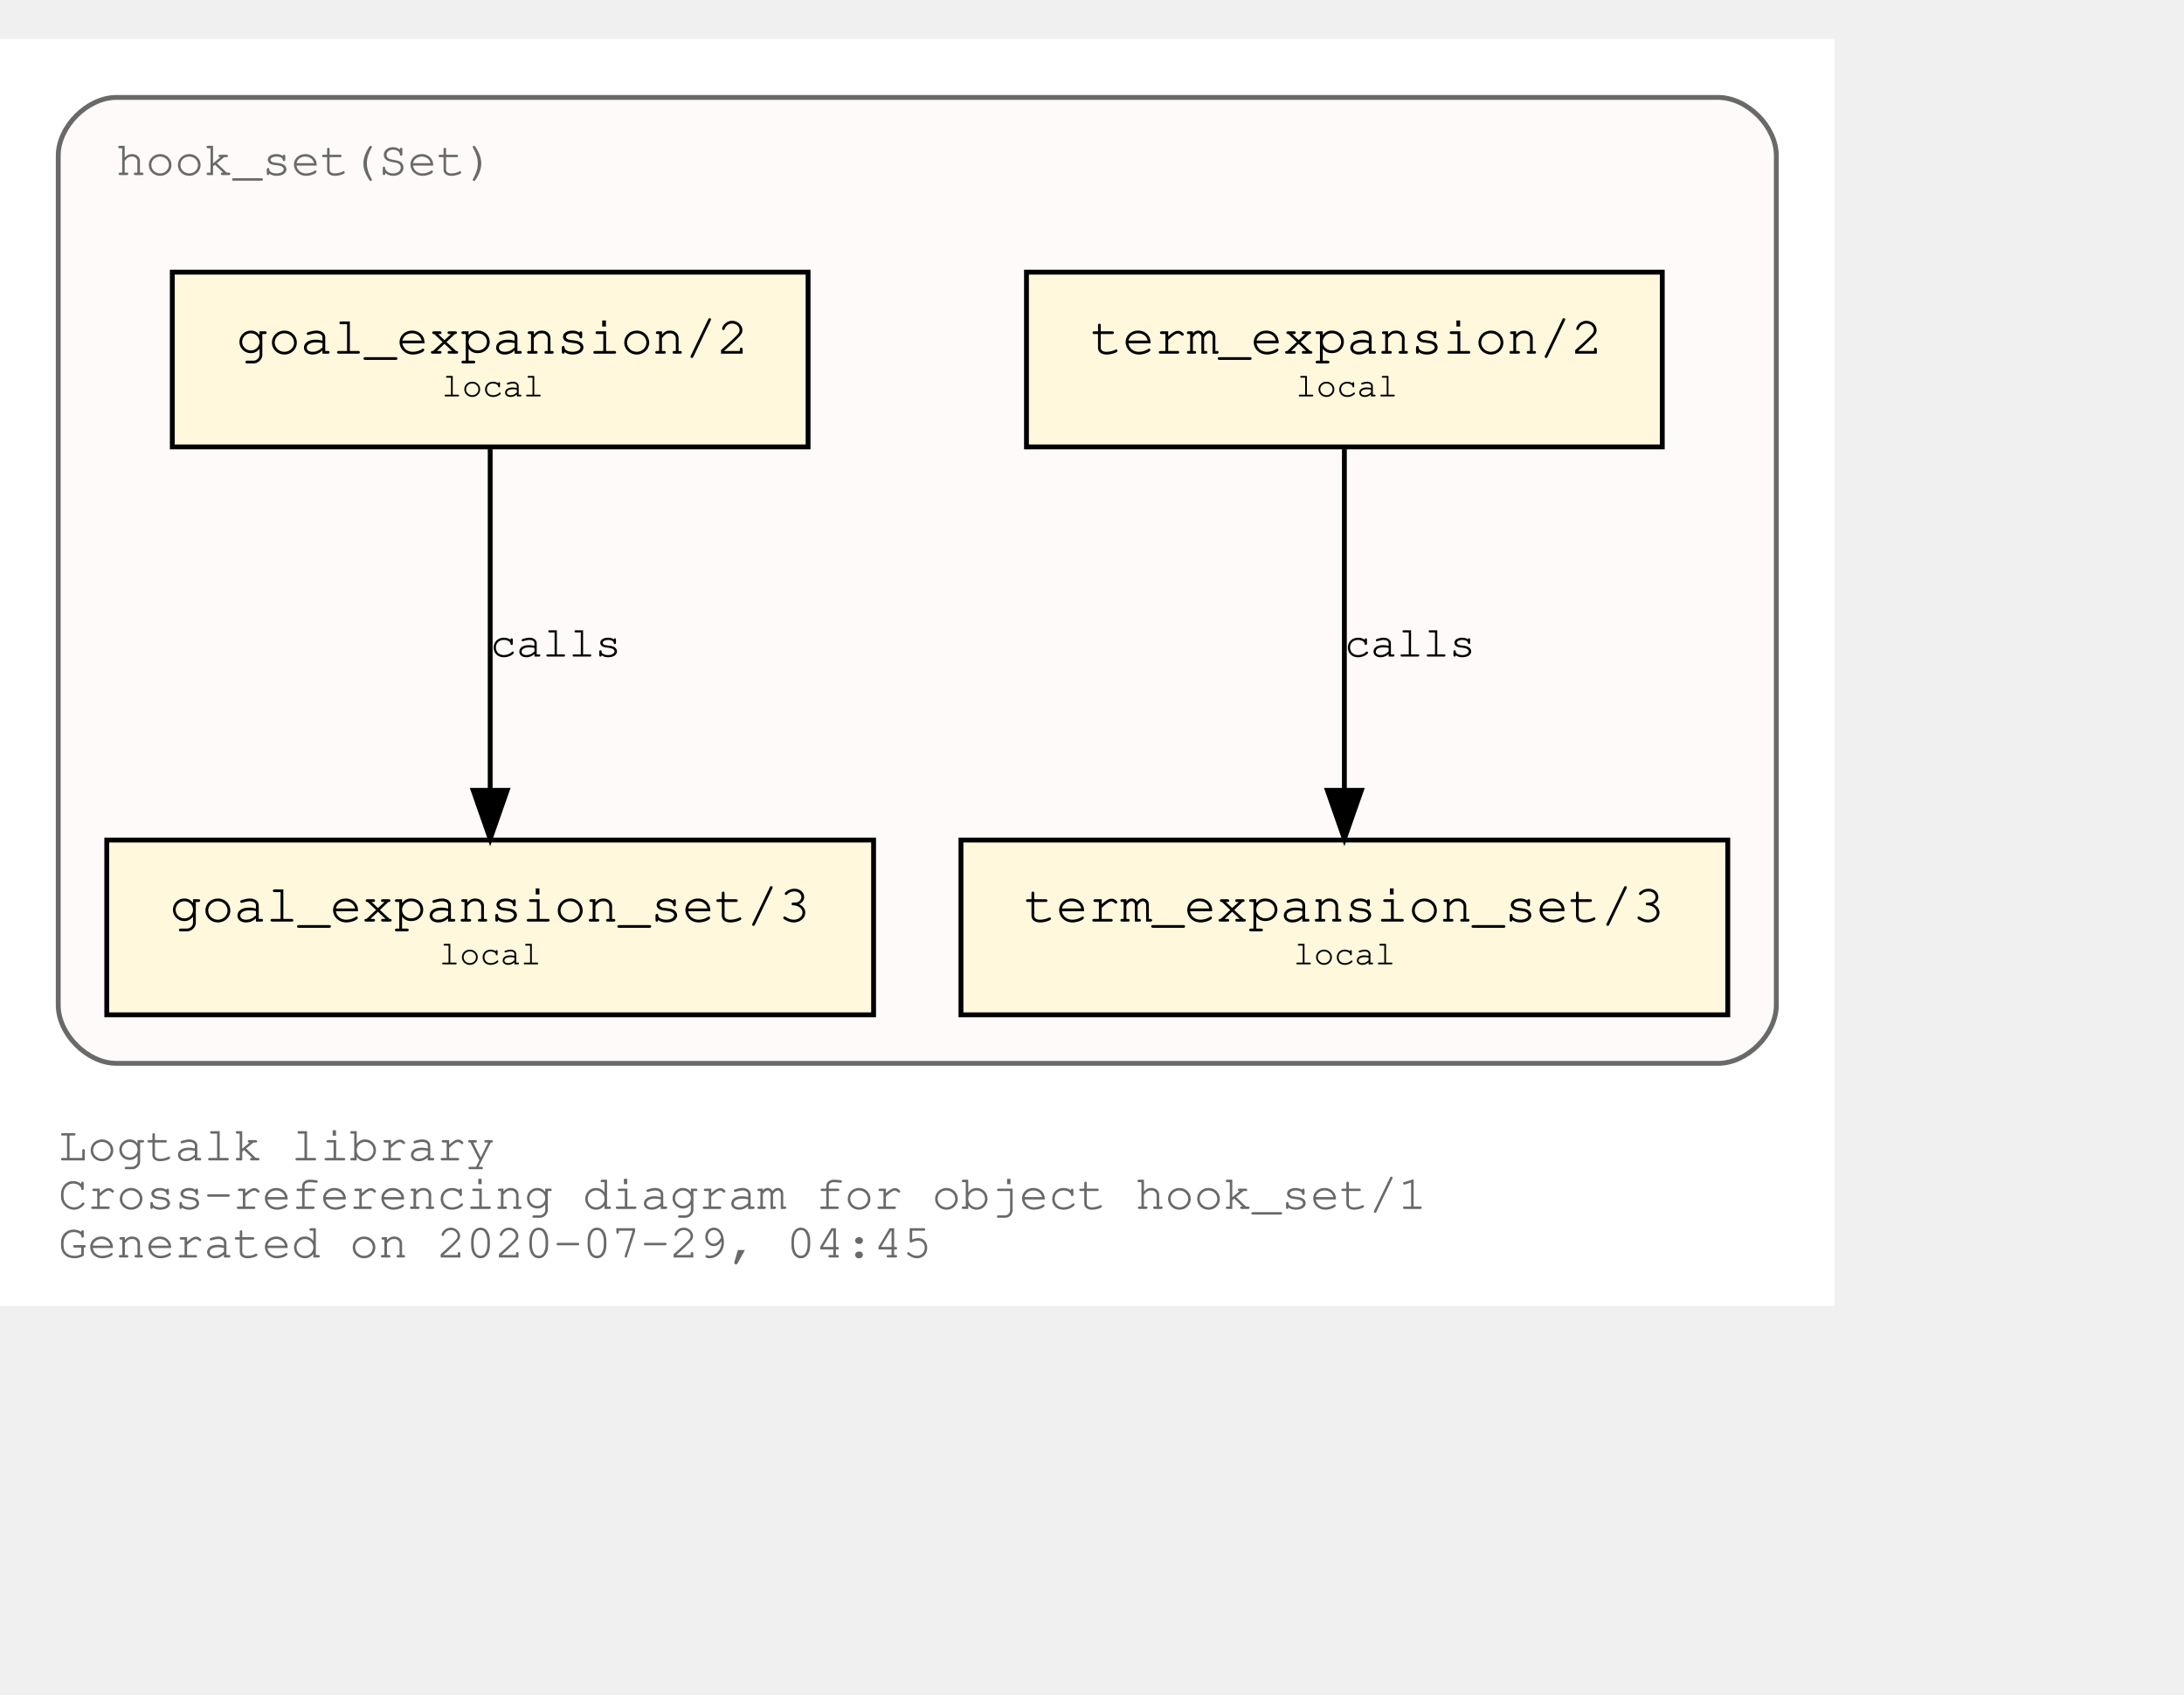
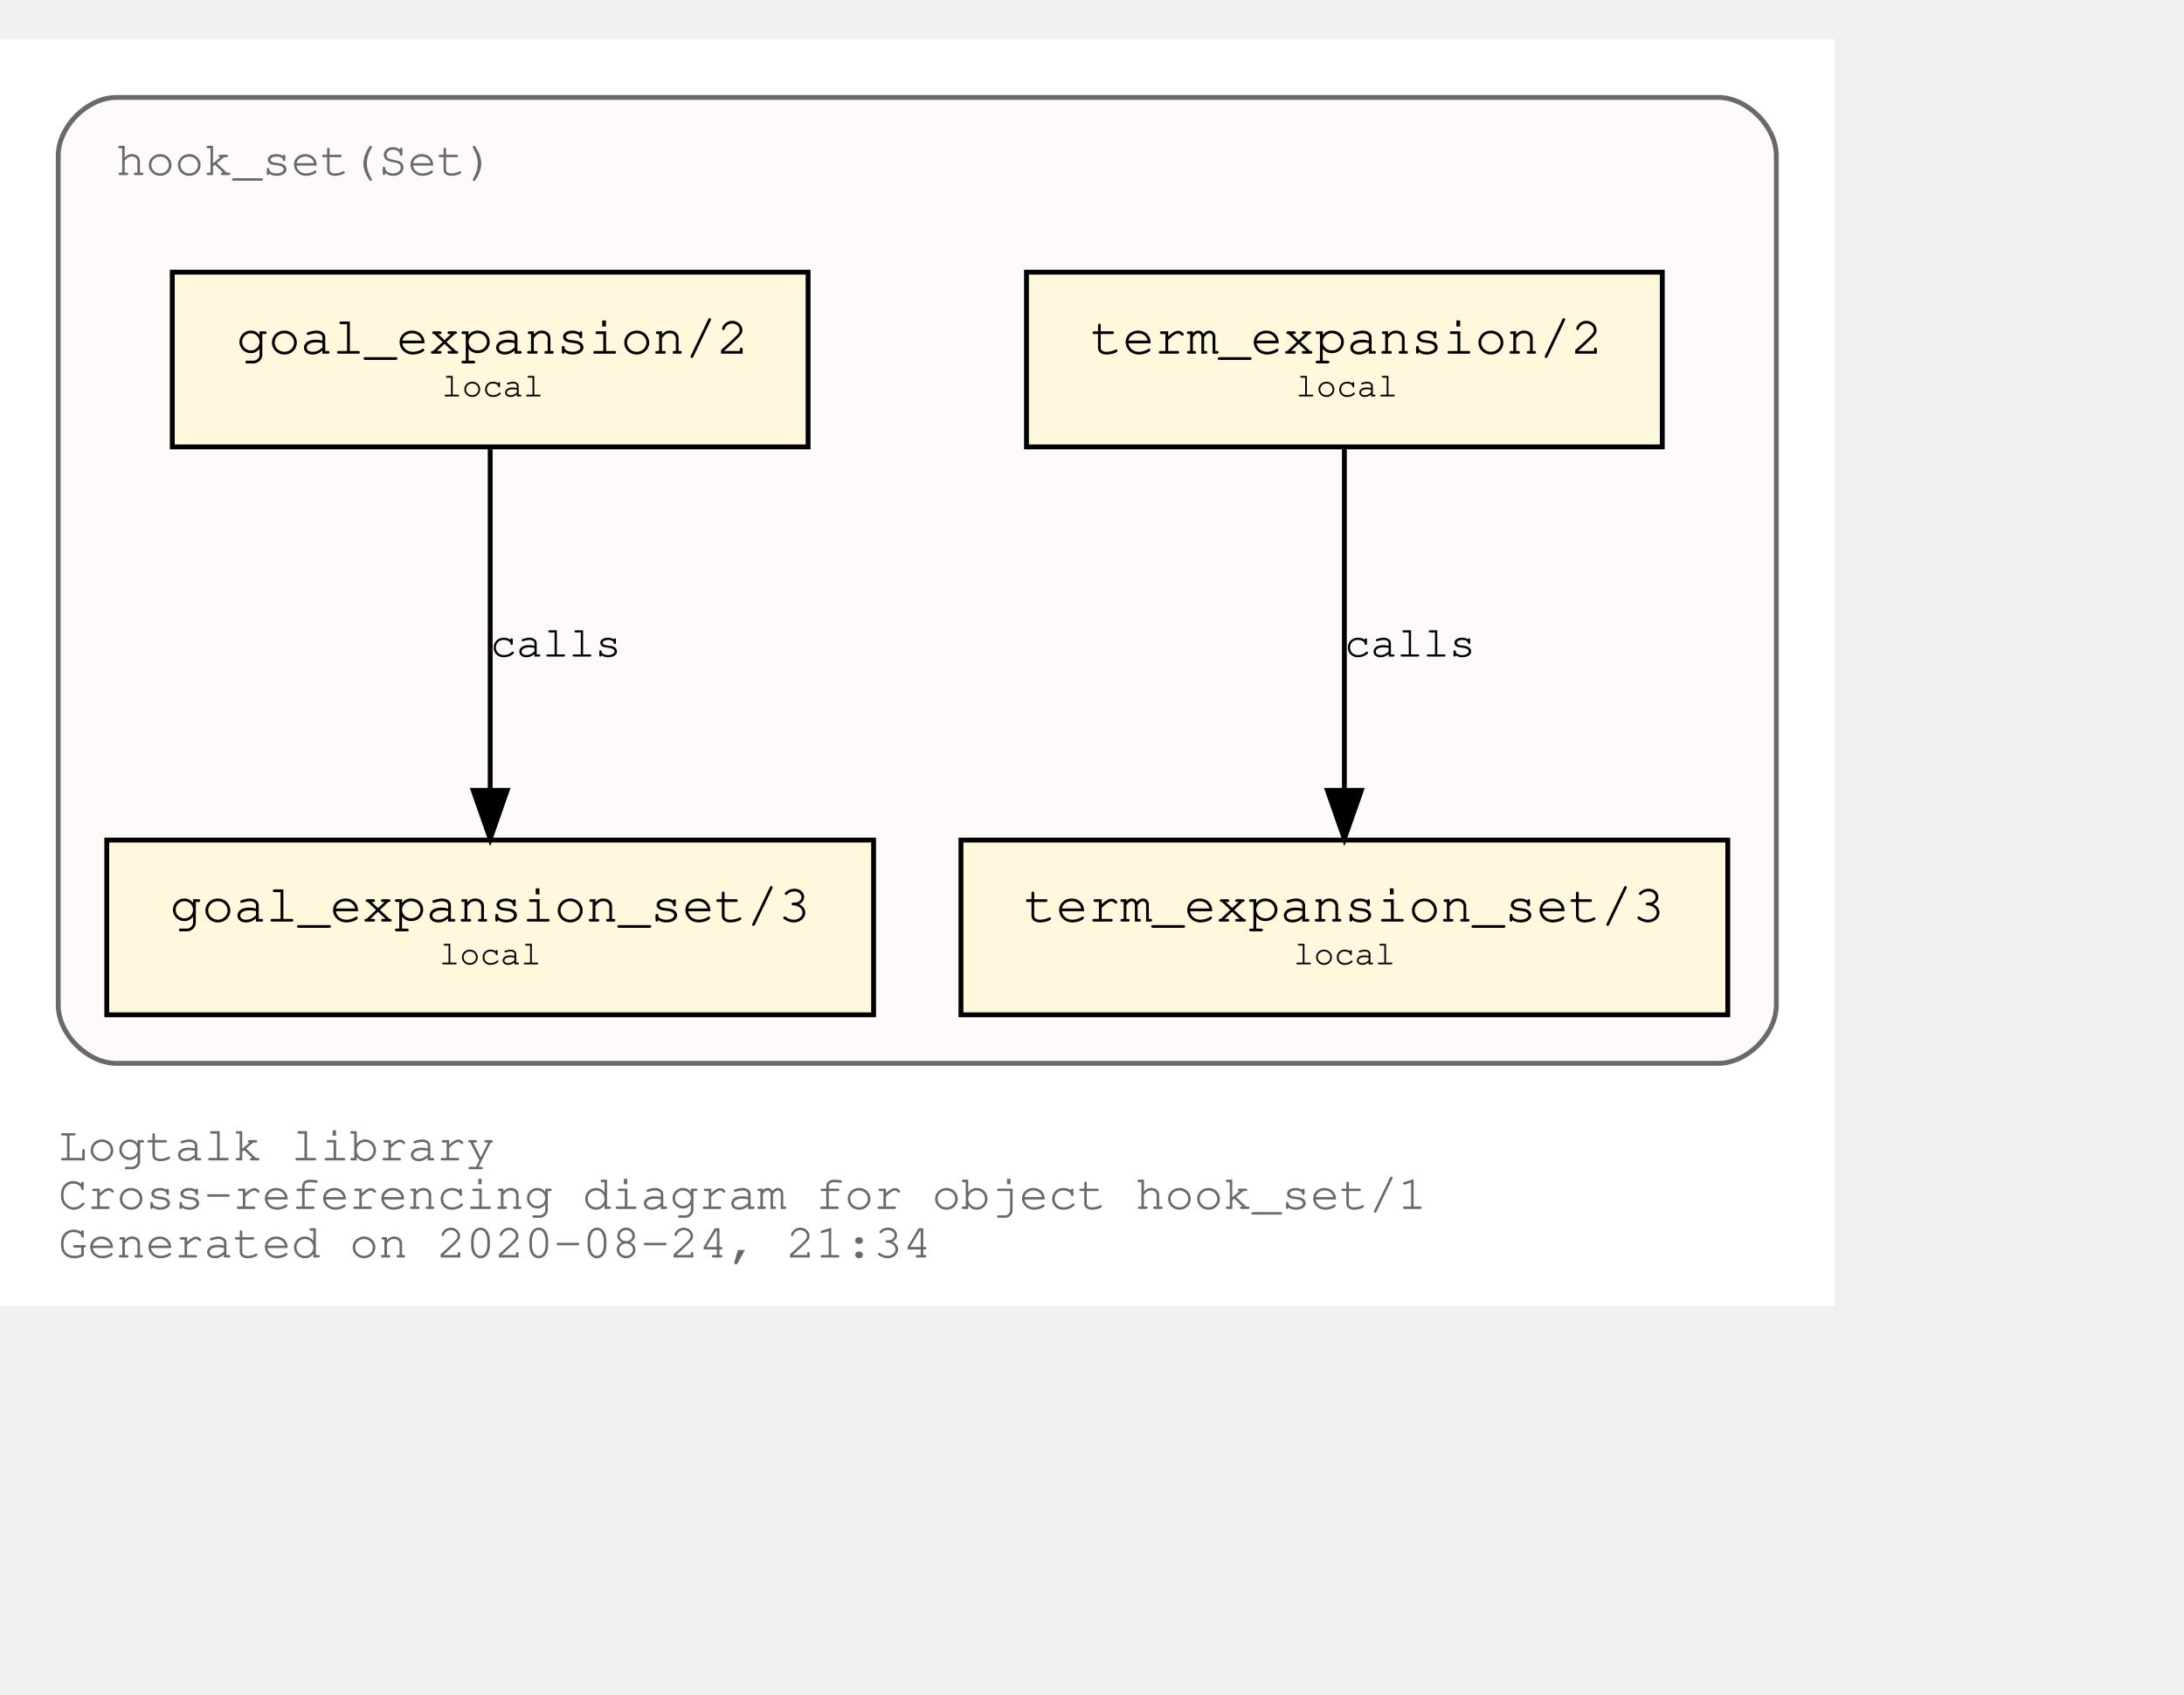
<svg xmlns="http://www.w3.org/2000/svg" xmlns:xlink="http://www.w3.org/1999/xlink" width="522pt" height="405pt" viewBox="72.00 72.00 450.00 333.00">
  <g id="graph0" class="graph" transform="scale(1 1) rotate(0) translate(76 329)">
    <polygon fill="white" stroke="transparent" points="-4,4 -4,-257 374,-257 374,4 -4,4" />
    <text text-anchor="start" x="8" y="-26" font-family="Courier,monospace" font-size="10.00" fill="dimgray">Logtalk library</text>
    <text text-anchor="start" x="8" y="-16" font-family="Courier,monospace" font-size="10.00" fill="dimgray">Cross-referencing diagram for object hook_set/1</text>
-     <text text-anchor="start" x="8" y="-6" font-family="Courier,monospace" font-size="10.00" fill="dimgray">Generated on 2020-07-29, 04:45</text>
+     <text text-anchor="start" x="8" y="-6" font-family="Courier,monospace" font-size="10.00" fill="dimgray">Generated on 2020-08-24, 21:34</text>
    <g id="clust1" class="cluster">
      <g id="a_clust1">
        <a xlink:title="hook_set(Set)">
          <path fill="snow" stroke="dimgray" d="M20,-46C20,-46 350,-46 350,-46 356,-46 362,-52 362,-58 362,-58 362,-233 362,-233 362,-239 356,-245 350,-245 350,-245 20,-245 20,-245 14,-245 8,-239 8,-233 8,-233 8,-58 8,-58 8,-52 14,-46 20,-46" />
          <g id="a_clust1_0">
-             <a xlink:href="https://github.com/LogtalkDotOrg/logtalk3/tree/1ff4c545ff27d7aa9a06c6eb4d77a5c8c6cf605b/library/hook_flows/hook_set.lgt" xlink:title="https://github.com/LogtalkDotOrg/logtalk3/tree/1ff4c545ff27d7aa9a06c6eb4d77a5c8c6cf605b/library/hook_flows/hook_set.lgt">
+             <a xlink:href="https://github.com/LogtalkDotOrg/logtalk3/tree/2deeb8e41df8502564cb7e76d7927b743dda0226/library/hook_flows/hook_set.lgt" xlink:title="https://github.com/LogtalkDotOrg/logtalk3/tree/2deeb8e41df8502564cb7e76d7927b743dda0226/library/hook_flows/hook_set.lgt">
              <text text-anchor="start" x="19.99" y="-229" font-family="Courier,monospace" font-size="10.00" fill="dimgray">hook_set(Set)</text>
            </a>
          </g>
        </a>
      </g>
    </g>
    <g id="node1" class="node">
      <g id="a_node1">
-         <a xlink:href="https://github.com/LogtalkDotOrg/logtalk3/tree/1ff4c545ff27d7aa9a06c6eb4d77a5c8c6cf605b/library/hook_flows/hook_set.lgt#L39" xlink:title="https://github.com/LogtalkDotOrg/logtalk3/tree/1ff4c545ff27d7aa9a06c6eb4d77a5c8c6cf605b/library/hook_flows/hook_set.lgt#L39">
+         <a xlink:href="https://github.com/LogtalkDotOrg/logtalk3/tree/2deeb8e41df8502564cb7e76d7927b743dda0226/library/hook_flows/hook_set.lgt#L39" xlink:title="https://github.com/LogtalkDotOrg/logtalk3/tree/2deeb8e41df8502564cb7e76d7927b743dda0226/library/hook_flows/hook_set.lgt#L39">
          <polygon fill="cornsilk" stroke="black" points="338.5,-209 207.5,-209 207.5,-173 338.5,-173 338.5,-209" />
          <text text-anchor="start" x="215.8" y="-192.8" font-family="Courier,monospace" font-size="9.00"> </text>
          <text text-anchor="start" x="220.69" y="-192.2" font-family="Courier,monospace" font-size="11.00">term_expansion/2</text>
          <text text-anchor="start" x="325.8" y="-192.8" font-family="Courier,monospace" font-size="9.00"> </text>
          <text text-anchor="start" x="215.8" y="-182.8" font-family="Courier,monospace" font-size="9.00"> </text>
          <text text-anchor="start" x="263" y="-183.4" font-family="Courier,monospace" font-size="7.00">local</text>
          <text text-anchor="start" x="325.8" y="-182.8" font-family="Courier,monospace" font-size="9.00"> </text>
        </a>
      </g>
    </g>
    <g id="node2" class="node">
      <g id="a_node2">
-         <a xlink:href="https://github.com/LogtalkDotOrg/logtalk3/tree/1ff4c545ff27d7aa9a06c6eb4d77a5c8c6cf605b/library/hook_flows/hook_set.lgt#L43" xlink:title="https://github.com/LogtalkDotOrg/logtalk3/tree/1ff4c545ff27d7aa9a06c6eb4d77a5c8c6cf605b/library/hook_flows/hook_set.lgt#L43">
+         <a xlink:href="https://github.com/LogtalkDotOrg/logtalk3/tree/2deeb8e41df8502564cb7e76d7927b743dda0226/library/hook_flows/hook_set.lgt#L43" xlink:title="https://github.com/LogtalkDotOrg/logtalk3/tree/2deeb8e41df8502564cb7e76d7927b743dda0226/library/hook_flows/hook_set.lgt#L43">
          <polygon fill="cornsilk" stroke="black" points="352,-92 194,-92 194,-56 352,-56 352,-92" />
          <text text-anchor="start" x="201.8" y="-75.8" font-family="Courier,monospace" font-size="9.00"> </text>
          <text text-anchor="start" x="206.99" y="-75.2" font-family="Courier,monospace" font-size="11.00">term_expansion_set/3</text>
          <text text-anchor="start" x="338.8" y="-75.8" font-family="Courier,monospace" font-size="9.00"> </text>
          <text text-anchor="start" x="201.8" y="-65.8" font-family="Courier,monospace" font-size="9.00"> </text>
          <text text-anchor="start" x="262.5" y="-66.4" font-family="Courier,monospace" font-size="7.00">local</text>
          <text text-anchor="start" x="338.8" y="-65.8" font-family="Courier,monospace" font-size="9.00"> </text>
        </a>
      </g>
    </g>
    <g id="edge1" class="edge">
      <g id="a_edge1">
-         <a xlink:href="https://github.com/LogtalkDotOrg/logtalk3/tree/1ff4c545ff27d7aa9a06c6eb4d77a5c8c6cf605b/library/hook_flows/hook_set.lgt#L39" xlink:title="calls">
+         <a xlink:href="https://github.com/LogtalkDotOrg/logtalk3/tree/2deeb8e41df8502564cb7e76d7927b743dda0226/library/hook_flows/hook_set.lgt#L39" xlink:title="calls">
          <path fill="none" stroke="black" d="M273,-172.53C273,-153.94 273,-124.24 273,-102.5" />
          <polygon fill="black" stroke="black" points="276.5,-102.25 273,-92.25 269.5,-102.25 276.5,-102.25" />
        </a>
      </g>
      <g id="a_edge1-label">
-         <a xlink:href="https://github.com/LogtalkDotOrg/logtalk3/tree/1ff4c545ff27d7aa9a06c6eb4d77a5c8c6cf605b/library/hook_flows/hook_set.lgt#L39" xlink:title="https://github.com/LogtalkDotOrg/logtalk3/tree/1ff4c545ff27d7aa9a06c6eb4d77a5c8c6cf605b/library/hook_flows/hook_set.lgt#L39">
+         <a xlink:href="https://github.com/LogtalkDotOrg/logtalk3/tree/2deeb8e41df8502564cb7e76d7927b743dda0226/library/hook_flows/hook_set.lgt#L39" xlink:title="https://github.com/LogtalkDotOrg/logtalk3/tree/2deeb8e41df8502564cb7e76d7927b743dda0226/library/hook_flows/hook_set.lgt#L39">
          <text text-anchor="start" x="273" y="-129.8" font-family="Courier,monospace" font-size="9.00">calls</text>
        </a>
      </g>
    </g>
    <g id="node3" class="node">
      <g id="a_node3">
-         <a xlink:href="https://github.com/LogtalkDotOrg/logtalk3/tree/1ff4c545ff27d7aa9a06c6eb4d77a5c8c6cf605b/library/hook_flows/hook_set.lgt#L50" xlink:title="https://github.com/LogtalkDotOrg/logtalk3/tree/1ff4c545ff27d7aa9a06c6eb4d77a5c8c6cf605b/library/hook_flows/hook_set.lgt#L50">
+         <a xlink:href="https://github.com/LogtalkDotOrg/logtalk3/tree/2deeb8e41df8502564cb7e76d7927b743dda0226/library/hook_flows/hook_set.lgt#L50" xlink:title="https://github.com/LogtalkDotOrg/logtalk3/tree/2deeb8e41df8502564cb7e76d7927b743dda0226/library/hook_flows/hook_set.lgt#L50">
          <polygon fill="cornsilk" stroke="black" points="162.5,-209 31.5,-209 31.5,-173 162.5,-173 162.5,-209" />
          <text text-anchor="start" x="39.8" y="-192.8" font-family="Courier,monospace" font-size="9.00"> </text>
          <text text-anchor="start" x="44.69" y="-192.2" font-family="Courier,monospace" font-size="11.00">goal_expansion/2</text>
          <text text-anchor="start" x="149.8" y="-192.8" font-family="Courier,monospace" font-size="9.00"> </text>
          <text text-anchor="start" x="39.8" y="-182.8" font-family="Courier,monospace" font-size="9.00"> </text>
          <text text-anchor="start" x="87" y="-183.4" font-family="Courier,monospace" font-size="7.00">local</text>
          <text text-anchor="start" x="149.8" y="-182.8" font-family="Courier,monospace" font-size="9.00"> </text>
        </a>
      </g>
    </g>
    <g id="node4" class="node">
      <g id="a_node4">
-         <a xlink:href="https://github.com/LogtalkDotOrg/logtalk3/tree/1ff4c545ff27d7aa9a06c6eb4d77a5c8c6cf605b/library/hook_flows/hook_set.lgt#L54" xlink:title="https://github.com/LogtalkDotOrg/logtalk3/tree/1ff4c545ff27d7aa9a06c6eb4d77a5c8c6cf605b/library/hook_flows/hook_set.lgt#L54">
+         <a xlink:href="https://github.com/LogtalkDotOrg/logtalk3/tree/2deeb8e41df8502564cb7e76d7927b743dda0226/library/hook_flows/hook_set.lgt#L54" xlink:title="https://github.com/LogtalkDotOrg/logtalk3/tree/2deeb8e41df8502564cb7e76d7927b743dda0226/library/hook_flows/hook_set.lgt#L54">
          <polygon fill="cornsilk" stroke="black" points="176,-92 18,-92 18,-56 176,-56 176,-92" />
          <text text-anchor="start" x="25.8" y="-75.8" font-family="Courier,monospace" font-size="9.00"> </text>
          <text text-anchor="start" x="30.99" y="-75.2" font-family="Courier,monospace" font-size="11.00">goal_expansion_set/3</text>
          <text text-anchor="start" x="162.8" y="-75.8" font-family="Courier,monospace" font-size="9.00"> </text>
          <text text-anchor="start" x="25.8" y="-65.8" font-family="Courier,monospace" font-size="9.00"> </text>
          <text text-anchor="start" x="86.5" y="-66.4" font-family="Courier,monospace" font-size="7.00">local</text>
          <text text-anchor="start" x="162.8" y="-65.8" font-family="Courier,monospace" font-size="9.00"> </text>
        </a>
      </g>
    </g>
    <g id="edge2" class="edge">
      <g id="a_edge2">
-         <a xlink:href="https://github.com/LogtalkDotOrg/logtalk3/tree/1ff4c545ff27d7aa9a06c6eb4d77a5c8c6cf605b/library/hook_flows/hook_set.lgt#L50" xlink:title="calls">
+         <a xlink:href="https://github.com/LogtalkDotOrg/logtalk3/tree/2deeb8e41df8502564cb7e76d7927b743dda0226/library/hook_flows/hook_set.lgt#L50" xlink:title="calls">
          <path fill="none" stroke="black" d="M97,-172.53C97,-153.94 97,-124.24 97,-102.5" />
          <polygon fill="black" stroke="black" points="100.5,-102.25 97,-92.25 93.5,-102.25 100.5,-102.25" />
        </a>
      </g>
      <g id="a_edge2-label">
-         <a xlink:href="https://github.com/LogtalkDotOrg/logtalk3/tree/1ff4c545ff27d7aa9a06c6eb4d77a5c8c6cf605b/library/hook_flows/hook_set.lgt#L50" xlink:title="https://github.com/LogtalkDotOrg/logtalk3/tree/1ff4c545ff27d7aa9a06c6eb4d77a5c8c6cf605b/library/hook_flows/hook_set.lgt#L50">
+         <a xlink:href="https://github.com/LogtalkDotOrg/logtalk3/tree/2deeb8e41df8502564cb7e76d7927b743dda0226/library/hook_flows/hook_set.lgt#L50" xlink:title="https://github.com/LogtalkDotOrg/logtalk3/tree/2deeb8e41df8502564cb7e76d7927b743dda0226/library/hook_flows/hook_set.lgt#L50">
          <text text-anchor="start" x="97" y="-129.8" font-family="Courier,monospace" font-size="9.00">calls</text>
        </a>
      </g>
    </g>
  </g>
</svg>
